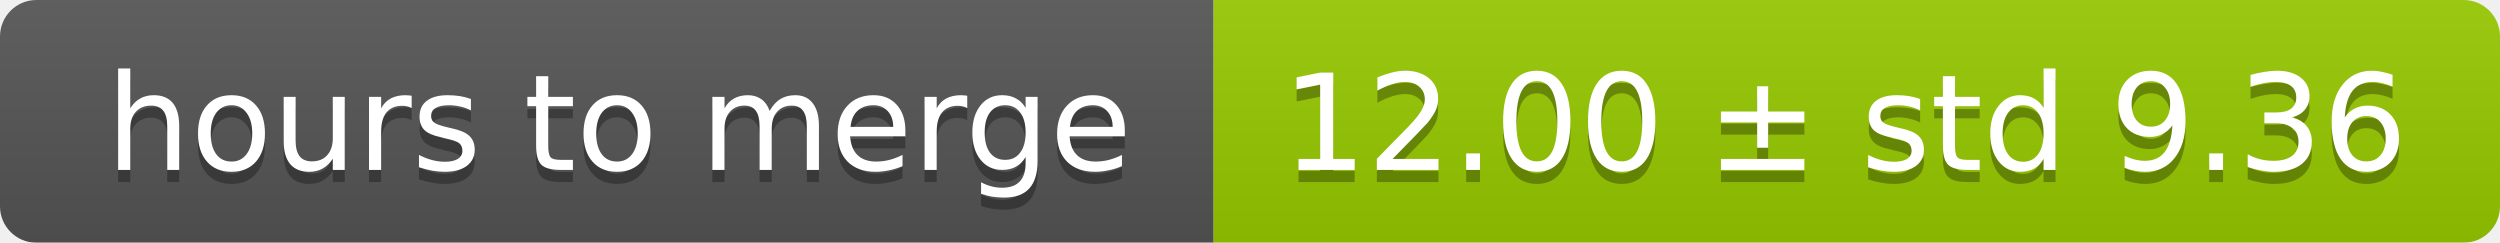
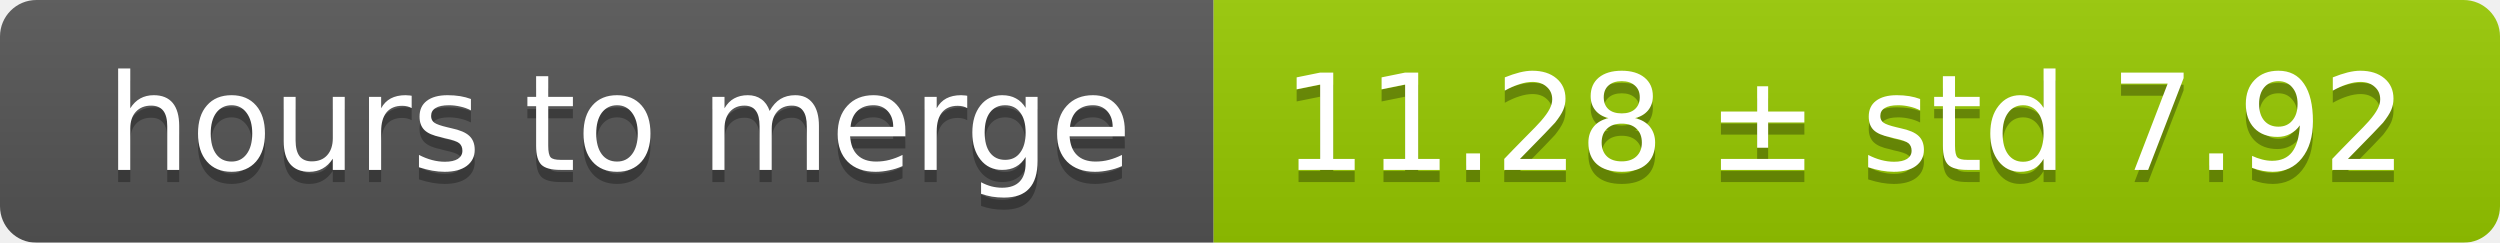
<svg xmlns="http://www.w3.org/2000/svg" width="206" height="20">
  <linearGradient id="smooth" x2="0" y2="100%">
    <stop offset="0" stop-color="#bbb" stop-opacity=".1" />
    <stop offset="1" stop-opacity=".1" />
  </linearGradient>
  <mask id="round">
    <rect width="206" height="20" rx="3" fill="#fff" />
  </mask>
  <g mask="url(#round)">
    <rect width="100" height="20" fill="#555" />
    <rect x="100" width="106" height="20" fill="#97ca00" />
    <rect width="206" height="20" fill="url(#smooth)" />
  </g>
  <g fill="#fff" text-anchor="middle" font-family="DejaVu Sans,Verdana,Geneva,sans-serif" font-size="11">
    <text x="51" y="15" fill="#010101" fill-opacity=".3">hours to merge</text>
    <text x="51" y="14">hours to merge</text>
-     <text x="152" y="15" fill="#010101" fill-opacity=".3">12.00 ± std 9.36</text>
-     <text x="152" y="14">12.00 ± std 9.36</text>
+     <text x="152" y="15" fill="#010101" fill-opacity=".3">11.28 ± std 7.92</text>
+     <text x="152" y="14">11.28 ± std 7.92</text>
  </g>
</svg>
